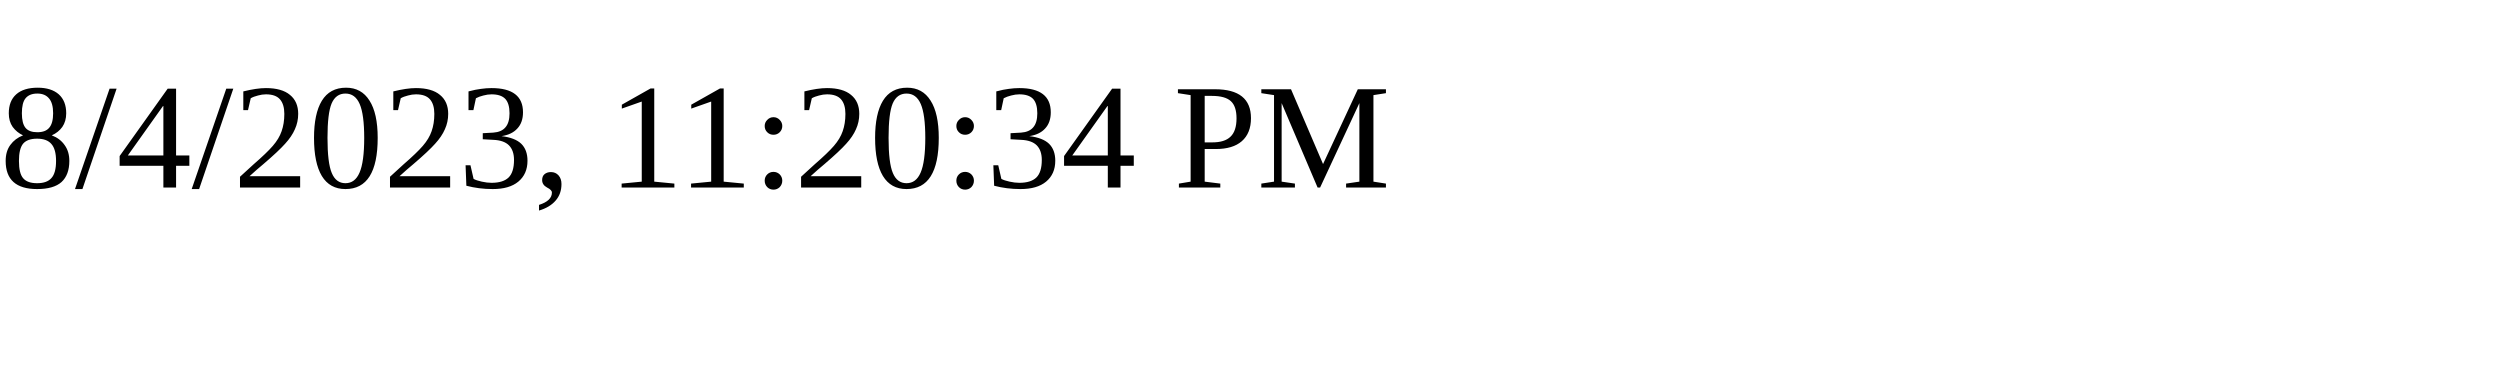
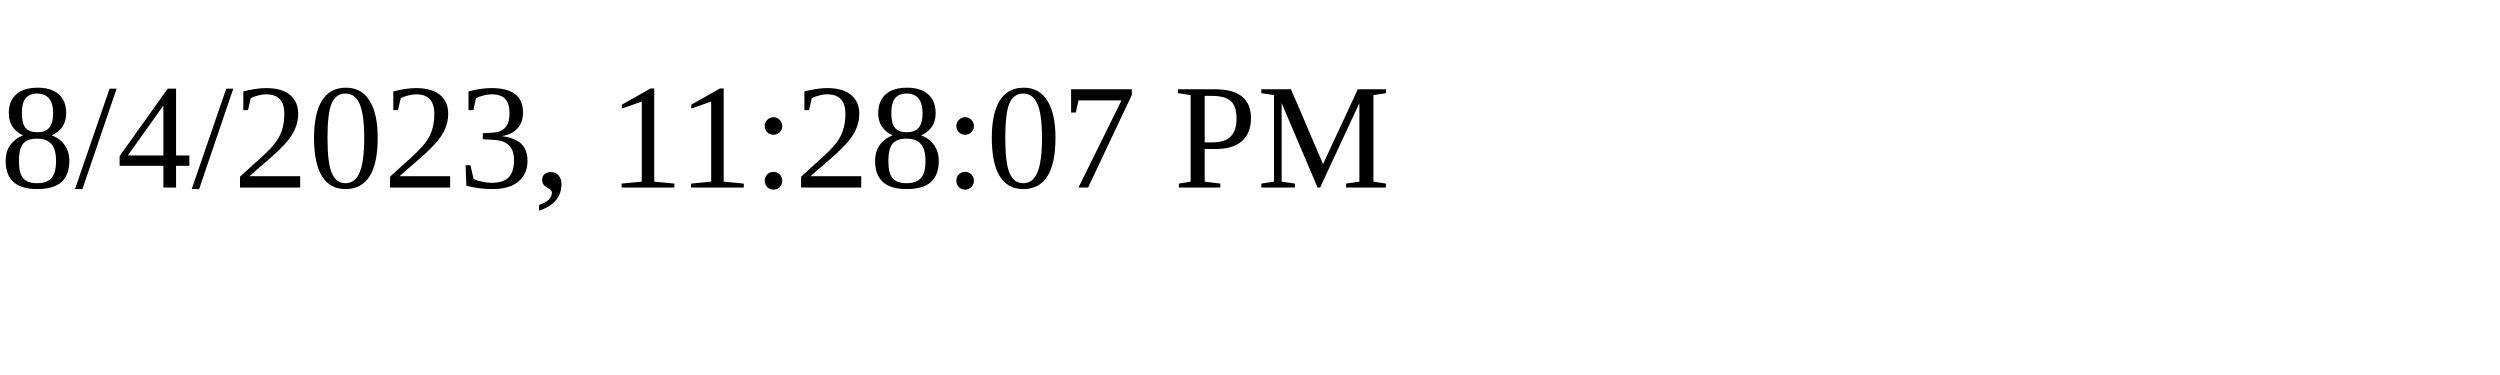
<svg xmlns="http://www.w3.org/2000/svg" height="30" width="200">
-   <text x="0" y="15">8/4/2023, 11:20:34 PM</text>
+   <text x="0" y="15">8/4/2023, 11:28:07 PM</text>
</svg>
